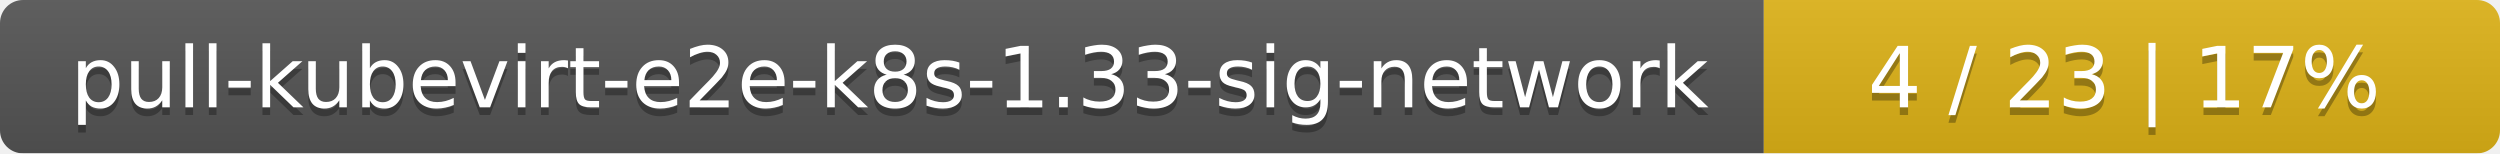
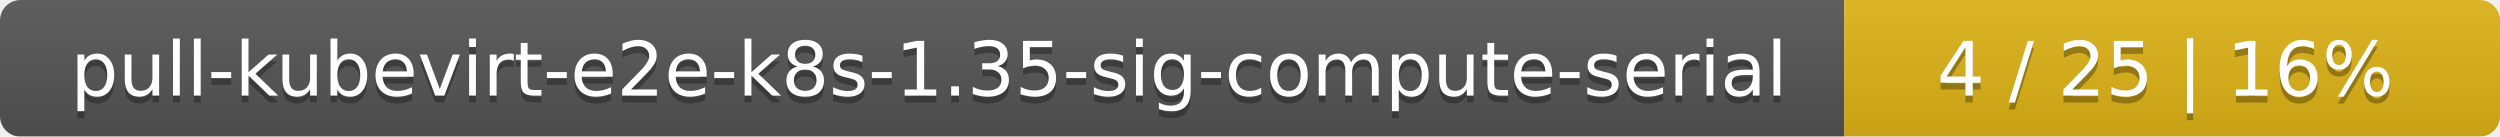
- <svg xmlns="http://www.w3.org/2000/svg" width="326" height="20">
+ <svg xmlns="http://www.w3.org/2000/svg" width="366" height="20">
  <linearGradient id="smooth" x2="0" y2="100%">
    <stop offset="0" stop-color="#bbb" stop-opacity=".1" />
    <stop offset="1" stop-opacity=".1" />
  </linearGradient>
  <mask id="round">
-     <rect width="326" height="20" rx="3" fill="#fff" />
+     <rect width="366" height="20" rx="3" fill="#fff" />
  </mask>
  <g mask="url(#round)">
-     <rect width="230" height="20" fill="#555" />
-     <rect x="230" width="96" height="20" fill="#dfb317" />
-     <rect width="326" height="20" fill="url(#smooth)" />
+     <rect width="270" height="20" fill="#555" />
+     <rect x="270" width="96" height="20" fill="#dfb317" />
+     <rect width="366" height="20" fill="url(#smooth)" />
  </g>
  <g fill="#fff" text-anchor="middle" font-family="DejaVu Sans,Verdana,Geneva,sans-serif" font-size="11">
-     <text x="116" y="15" fill="#010101" fill-opacity=".3">pull-kubevirt-e2e-k8s-1.33-sig-network</text>
-     <text x="116" y="14">pull-kubevirt-e2e-k8s-1.33-sig-network</text>
-     <text x="277" y="15" fill="#010101" fill-opacity=".3">4 / 23    |    17%</text>
-     <text x="277" y="14">4 / 23    |    17%</text>
+     <text x="136" y="15" fill="#010101" fill-opacity=".3">pull-kubevirt-e2e-k8s-1.35-sig-compute-serial</text>
+     <text x="136" y="14">pull-kubevirt-e2e-k8s-1.35-sig-compute-serial</text>
+     <text x="317" y="15" fill="#010101" fill-opacity=".3">4 / 25    |    16%</text>
+     <text x="317" y="14">4 / 25    |    16%</text>
  </g>
</svg>
